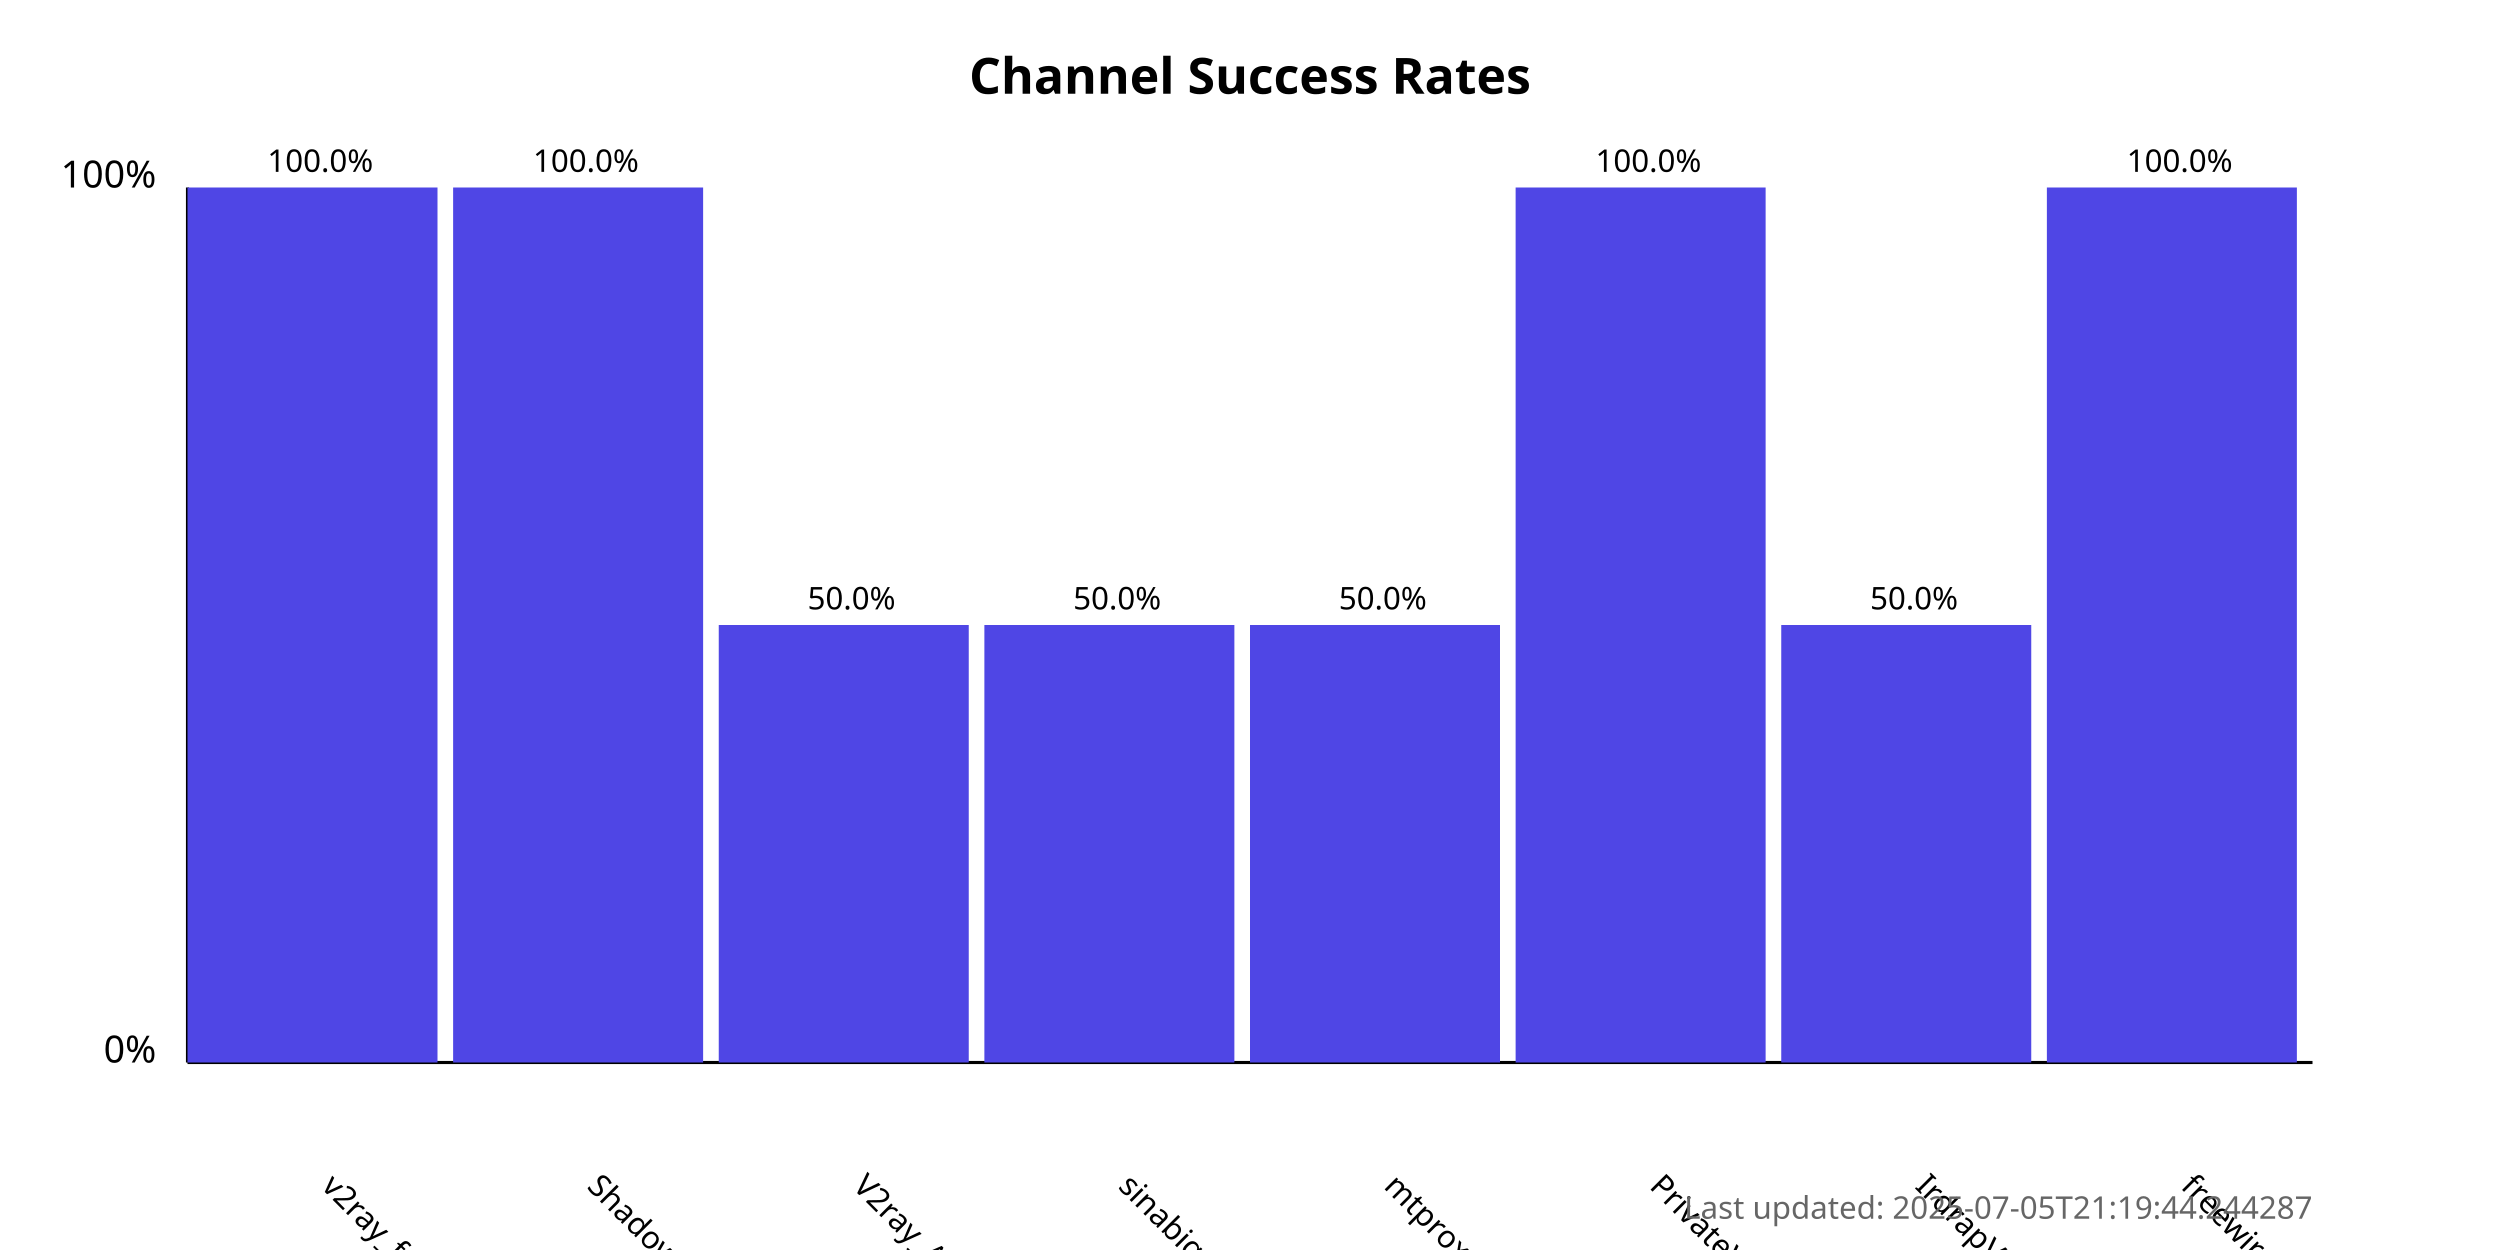
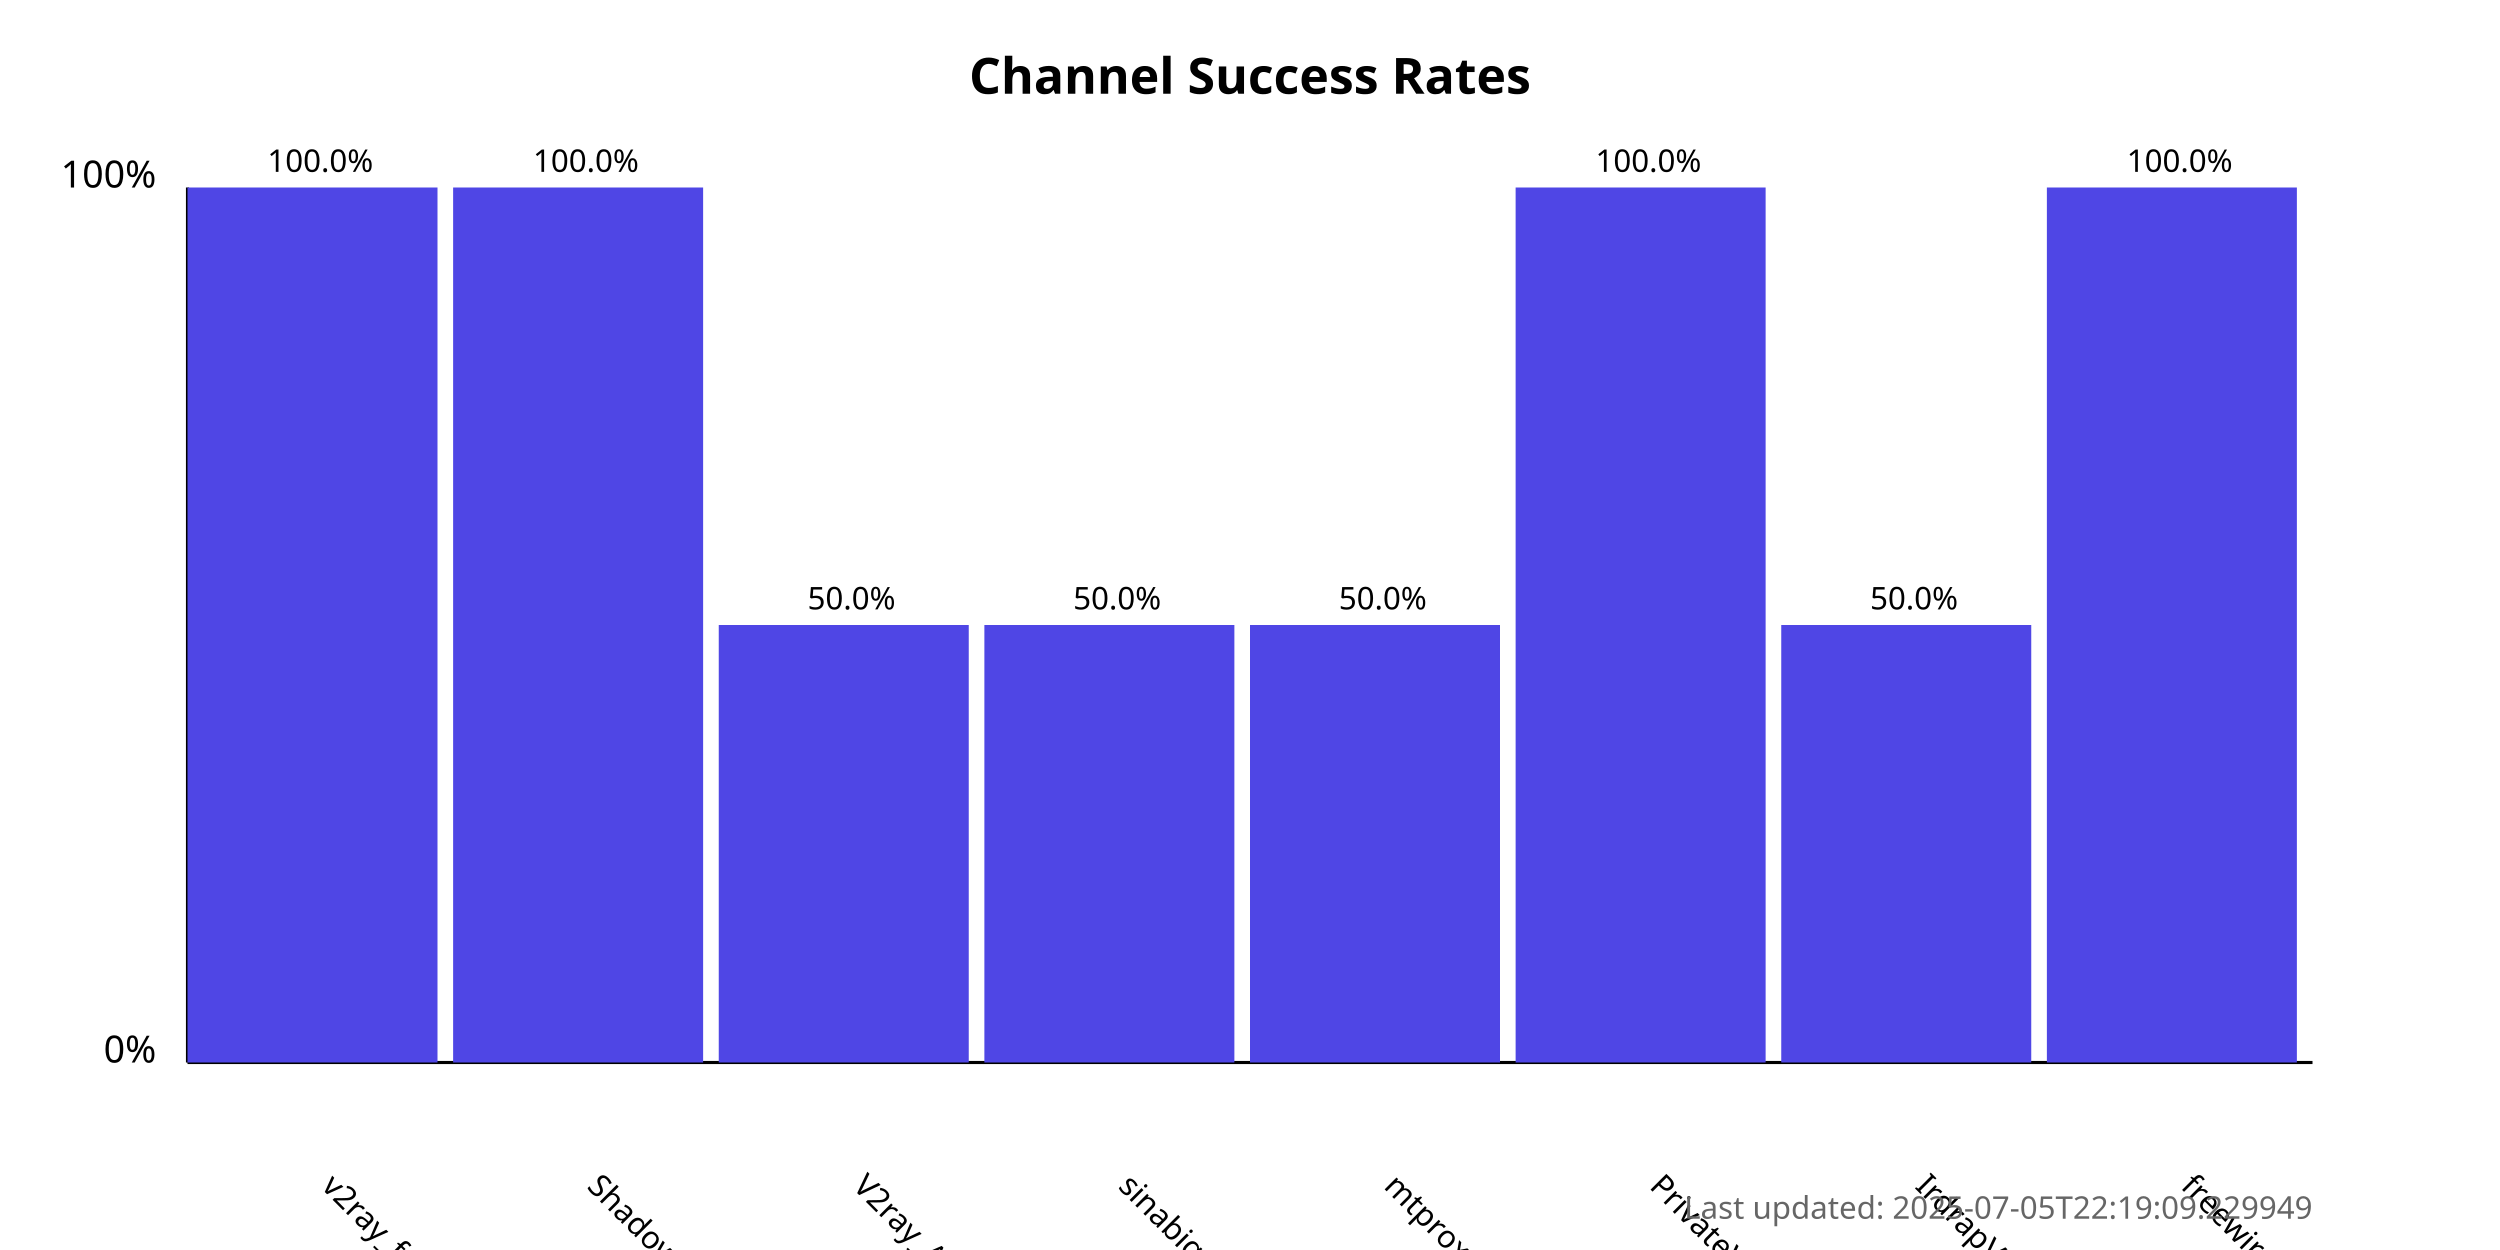
<svg xmlns="http://www.w3.org/2000/svg" width="800" height="400">
  <style>
            .chart-title { font: bold 16px sans-serif; }
            .axis-label { font: 12px sans-serif; }
            .tick-label { font: 10px sans-serif; }
            .bar { fill: #4f46e5; }
            .bar:hover { fill: #6366f1; }
            .timestamp { font: 10px sans-serif; fill: #666; }
        </style>
  <text x="400.0" y="30" text-anchor="middle" class="chart-title">
            Channel Success Rates
        </text>
  <line x1="60" y1="340" x2="60" y2="60" stroke="black" stroke-width="1" />
  <line x1="60" y1="340" x2="740" y2="340" stroke="black" stroke-width="1" />
  <text x="50" y="340" text-anchor="end" class="axis-label">0%</text>
  <text x="50" y="60" text-anchor="end" class="axis-label">100%</text>
  <g>
    <rect x="60" y="60.0" width="80.0" height="280.0" class="bar" />
    <text x="102.5" y="380" transform="rotate(45, 102.5, 380)" text-anchor="start" class="tick-label">
                v2ray_free_conf
            </text>
    <text x="102.5" y="55.0" text-anchor="middle" class="tick-label">
                100.0%
            </text>
  </g>
  <g>
    <rect x="145.0" y="60.0" width="80.0" height="280.0" class="bar" />
    <text x="187.5" y="380" transform="rotate(45, 187.5, 380)" text-anchor="start" class="tick-label">
                ShadowProxy66
            </text>
    <text x="187.5" y="55.0" text-anchor="middle" class="tick-label">
                100.0%
            </text>
  </g>
  <g>
    <rect x="230.0" y="200.0" width="80.0" height="140.0" class="bar" />
    <text x="272.5" y="380" transform="rotate(45, 272.5, 380)" text-anchor="start" class="tick-label">
                V2ray_Alpha
            </text>
    <text x="272.5" y="195.0" text-anchor="middle" class="tick-label">
                50.0%
            </text>
  </g>
  <g>
    <rect x="315.0" y="200.0" width="80.0" height="140.0" class="bar" />
    <text x="357.5" y="380" transform="rotate(45, 357.5, 380)" text-anchor="start" class="tick-label">
                sinabigo
            </text>
    <text x="357.5" y="195.0" text-anchor="middle" class="tick-label">
                50.0%
            </text>
  </g>
  <g>
    <rect x="400.0" y="200.0" width="80.0" height="140.0" class="bar" />
    <text x="442.5" y="380" transform="rotate(45, 442.5, 380)" text-anchor="start" class="tick-label">
                mtproxy_lists
            </text>
    <text x="442.5" y="195.0" text-anchor="middle" class="tick-label">
                50.0%
            </text>
  </g>
  <g>
    <rect x="485.0" y="60.0" width="80.0" height="280.0" class="bar" />
    <text x="527.5" y="380" transform="rotate(45, 527.5, 380)" text-anchor="start" class="tick-label">
                PrivateVPNs
            </text>
    <text x="527.5" y="55.0" text-anchor="middle" class="tick-label">
                100.0%
            </text>
  </g>
  <g>
    <rect x="570.0" y="200.0" width="80.0" height="140.0" class="bar" />
    <text x="612.5" y="380" transform="rotate(45, 612.5, 380)" text-anchor="start" class="tick-label">
                IrdrapVPNnews
            </text>
    <text x="612.5" y="195.0" text-anchor="middle" class="tick-label">
                50.0%
            </text>
  </g>
  <g>
    <rect x="655.0" y="60.0" width="80.0" height="280.0" class="bar" />
    <text x="697.5" y="380" transform="rotate(45, 697.5, 380)" text-anchor="start" class="tick-label">
                freewireguard
            </text>
    <text x="697.5" y="55.0" text-anchor="middle" class="tick-label">
                100.0%
            </text>
  </g>
  <text x="740" y="390" text-anchor="end" class="timestamp">
-             Last updated: 2025-07-05T21:19:44.244287
+             Last updated: 2025-07-05T22:19:09.229949
        </text>
</svg>
